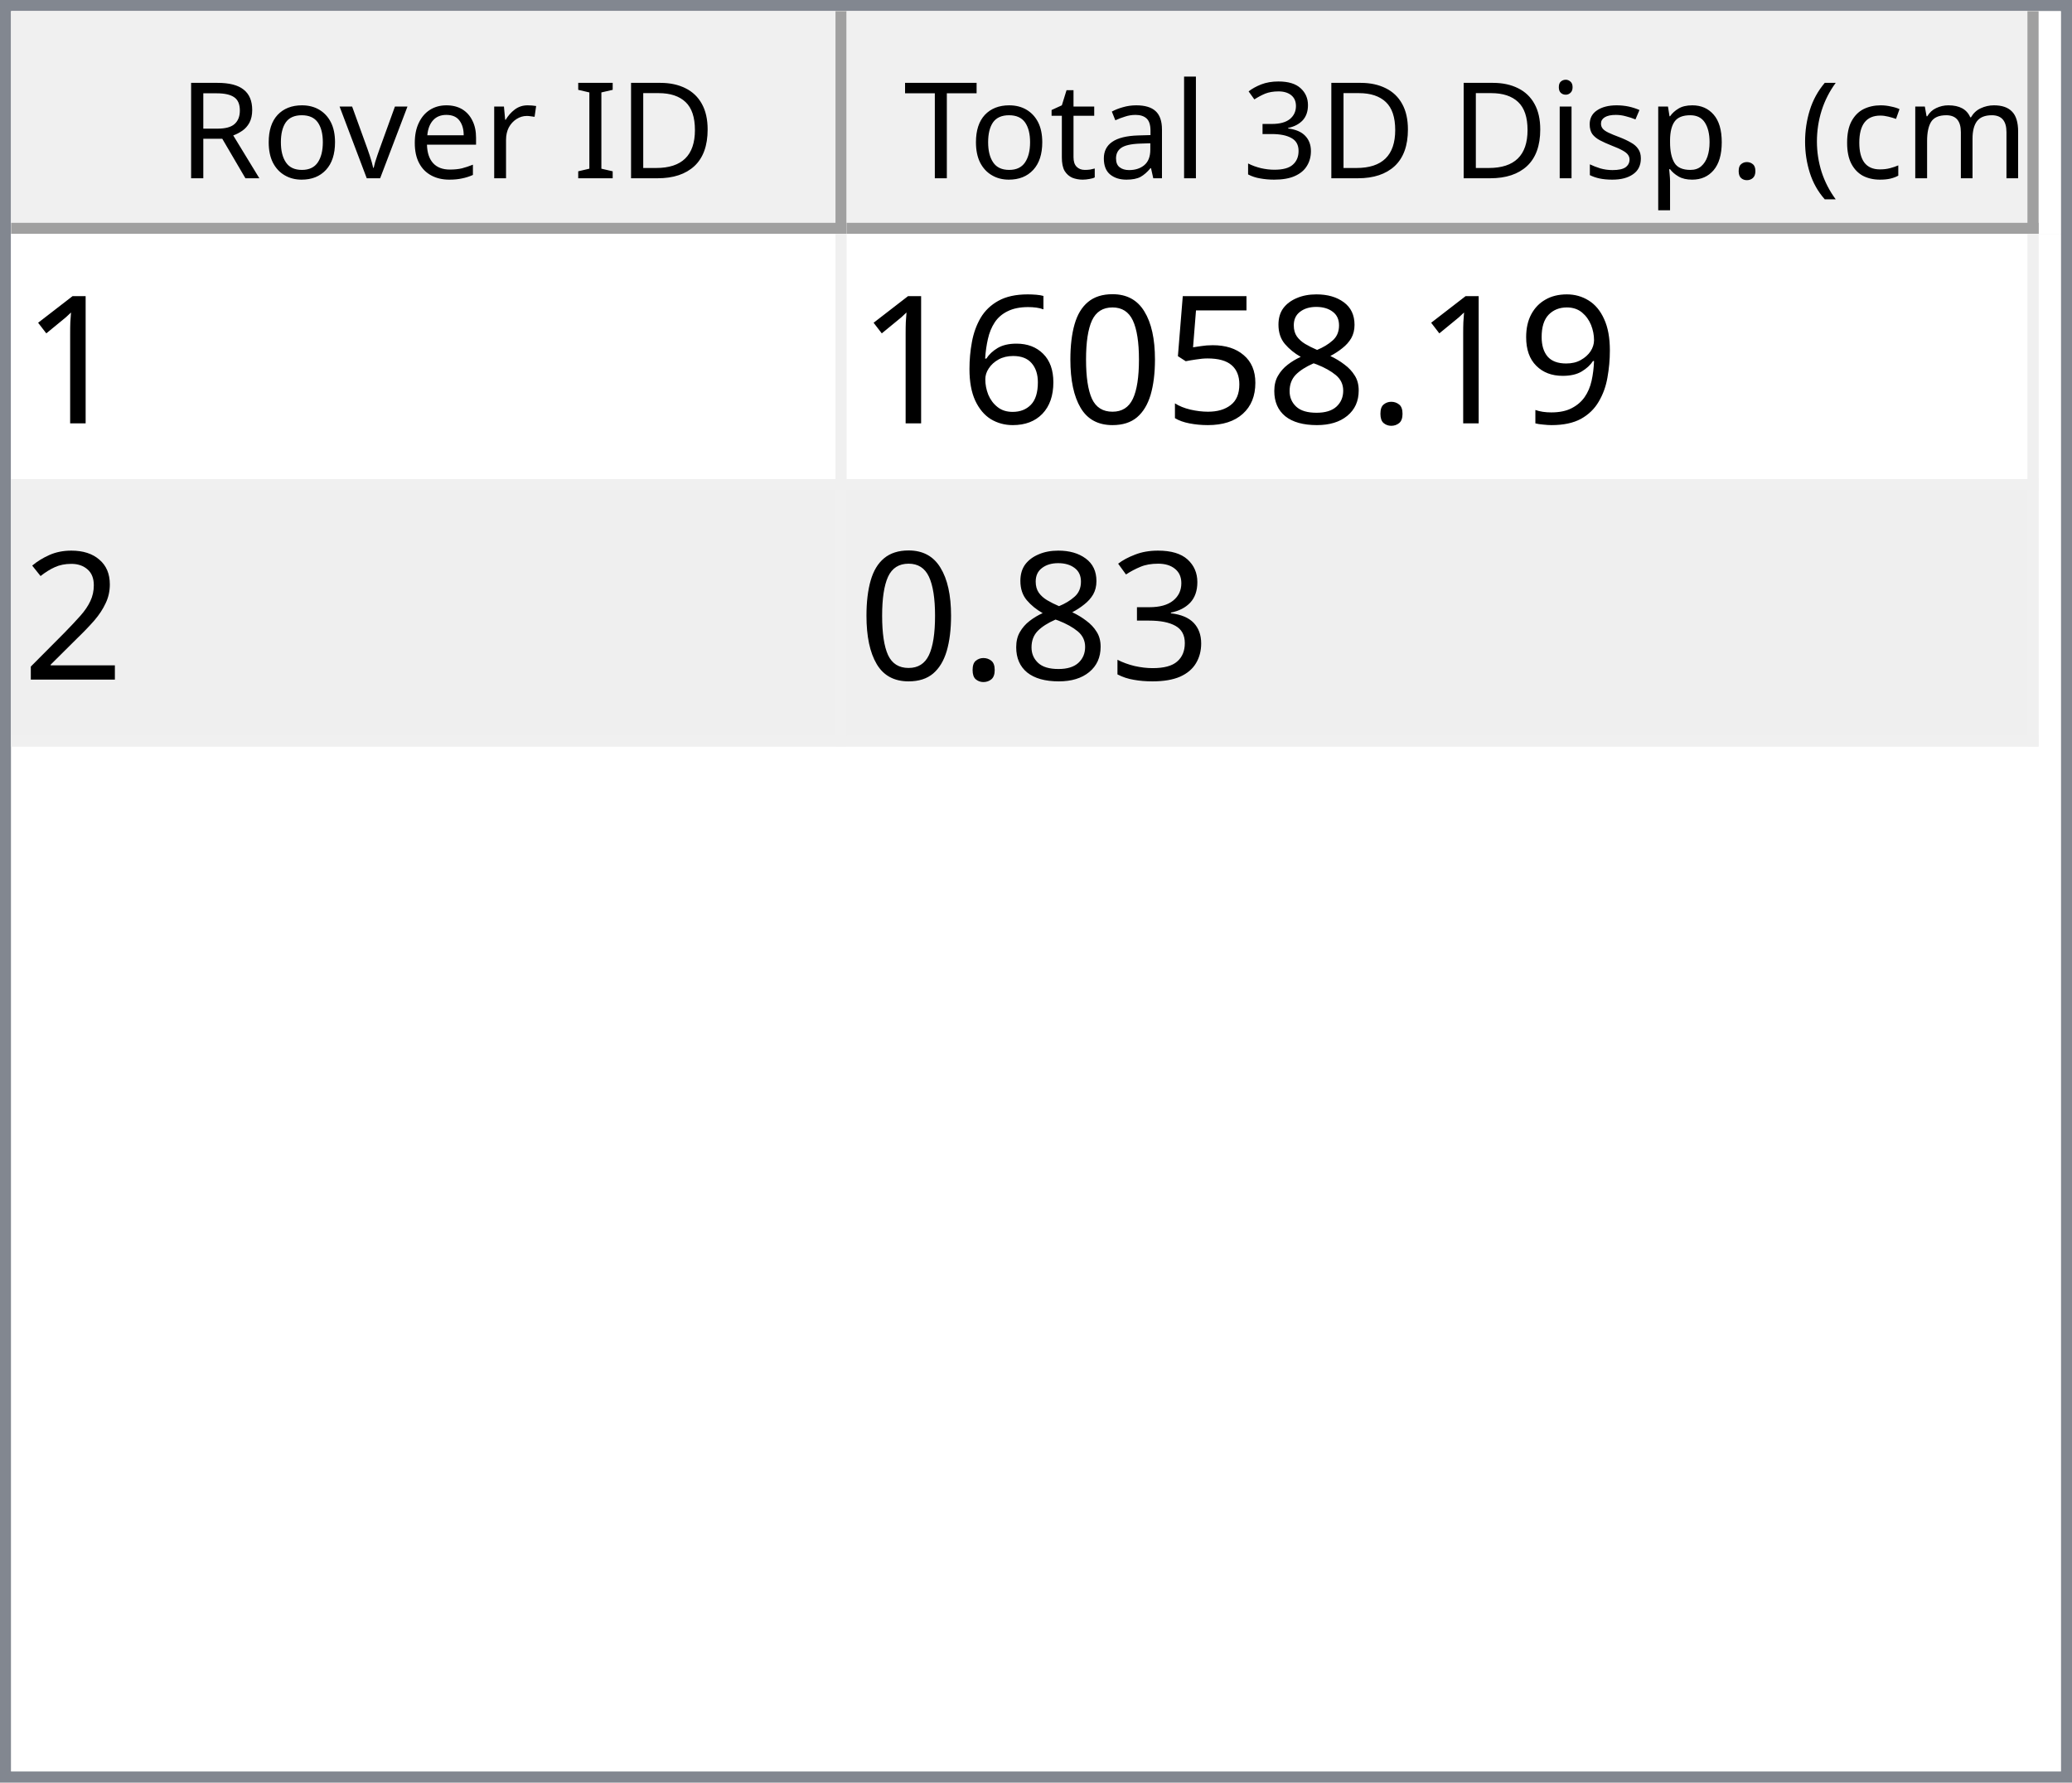
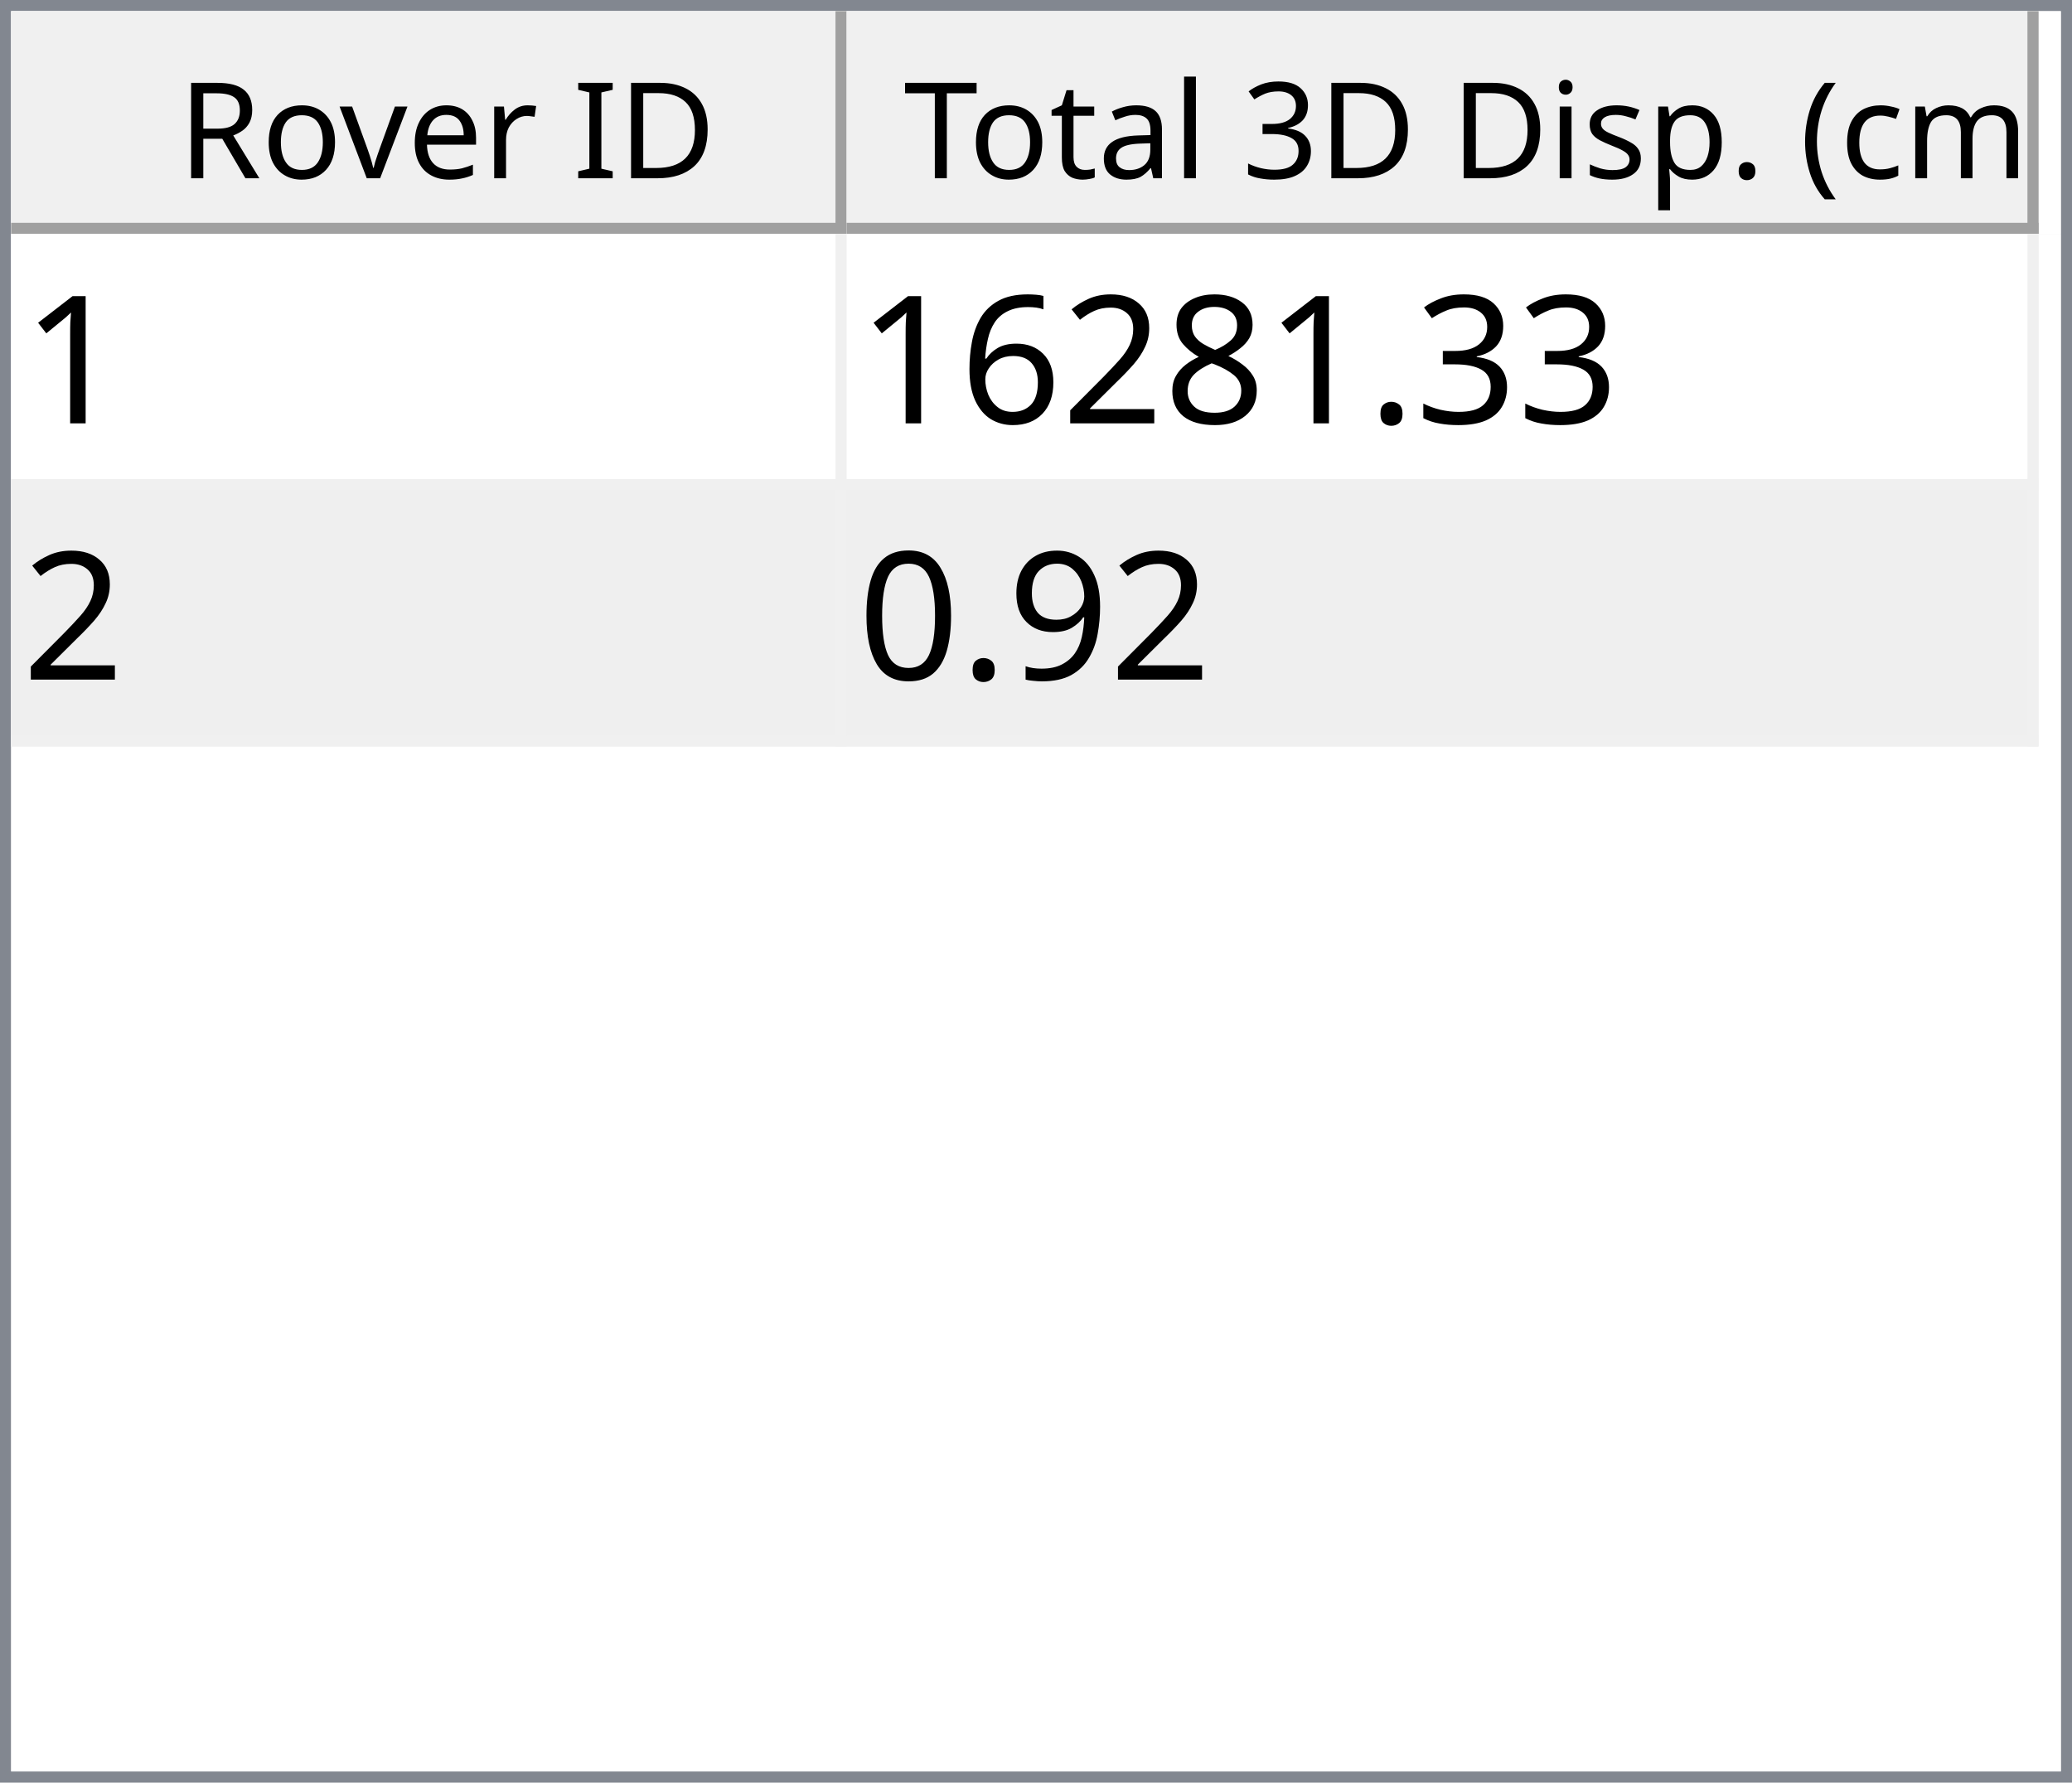
<svg xmlns="http://www.w3.org/2000/svg" style="fill-opacity:1; color-rendering:auto; color-interpolation:auto; text-rendering:auto; stroke:black; stroke-linecap:square; stroke-miterlimit:10; shape-rendering:auto; stroke-opacity:1; fill:black; stroke-dasharray:none; font-weight:normal; stroke-width:1; font-family:'Dialog'; font-style:normal; stroke-linejoin:miter; font-size:12px; stroke-dashoffset:0; image-rendering:auto;" width="186" height="160">
  <defs id="genericDefs" />
  <g>
    <defs id="defs1">
      <clipPath clipPathUnits="userSpaceOnUse" id="clipPath1">
        <path d="M0 0 L186 0 L186 160 L0 160 L0 0 Z" />
      </clipPath>
      <clipPath clipPathUnits="userSpaceOnUse" id="clipPath2">
        <path d="M0 0 L0 160 L186 160 L186 0 Z" />
      </clipPath>
      <clipPath clipPathUnits="userSpaceOnUse" id="clipPath3">
        <path d="M0 0 L0 20 L184 20 L184 0 Z" />
      </clipPath>
      <clipPath clipPathUnits="userSpaceOnUse" id="clipPath4">
        <path d="M0 0 L0 20 L75 20 L75 0 Z" />
      </clipPath>
      <clipPath clipPathUnits="userSpaceOnUse" id="clipPath5">
        <path d="M1 1 L1 19 L74 19 L74 1 Z" />
      </clipPath>
      <clipPath clipPathUnits="userSpaceOnUse" id="clipPath6">
        <path d="M0 0 L0 18 L73 18 L73 0 Z" />
      </clipPath>
      <clipPath clipPathUnits="userSpaceOnUse" id="clipPath7">
        <path d="M-0.5 -0.5 L-0.5 19.5 L74.5 19.5 L74.5 -0.5 Z" />
      </clipPath>
      <clipPath clipPathUnits="userSpaceOnUse" id="clipPath8">
        <path d="M0 0 L0 20 L107 20 L107 0 Z" />
      </clipPath>
      <clipPath clipPathUnits="userSpaceOnUse" id="clipPath9">
        <path d="M1 1 L1 19 L106 19 L106 1 Z" />
      </clipPath>
      <clipPath clipPathUnits="userSpaceOnUse" id="clipPath10">
        <path d="M0 0 L0 18 L105 18 L105 0 Z" />
      </clipPath>
      <clipPath clipPathUnits="userSpaceOnUse" id="clipPath11">
        <path d="M-0.5 -0.5 L-0.5 19.5 L106.5 19.5 L106.5 -0.5 Z" />
      </clipPath>
      <clipPath clipPathUnits="userSpaceOnUse" id="clipPath12">
        <path d="M0 0 L0 138 L184 138 L184 0 Z" />
      </clipPath>
      <clipPath clipPathUnits="userSpaceOnUse" id="clipPath13">
        <path d="M0 0 L0 46 L182 46 L182 0 Z" />
      </clipPath>
      <clipPath clipPathUnits="userSpaceOnUse" id="clipPath14">
        <path d="M-0.5 -0.5 L-0.5 45.5 L181.5 45.5 L181.5 -0.5 Z" />
      </clipPath>
      <clipPath clipPathUnits="userSpaceOnUse" id="clipPath15">
        <path d="M0 0 L0 22 L74 22 L74 0 Z" />
      </clipPath>
      <clipPath clipPathUnits="userSpaceOnUse" id="clipPath16">
        <path d="M0 0 L0 22 L106 22 L106 0 Z" />
      </clipPath>
      <font horiz-adv-x="64.551" id="font1">
        <font-face ascent="107.91" descent="25.098" units-per-em="100" style="font-style:normal; font-family:Segoe UI; font-weight:normal;" />
        <missing-glyph horiz-adv-x="64.551" d="M8.109 0 L8.109 68.266 L56.453 68.266 L56.453 0 L8.109 0 ZM15.328 7.234 L49.219 7.234 L49.219 61.031 L15.328 61.031 L15.328 7.234 Z" />
        <glyph unicode="D" horiz-adv-x="70.117" d="M9.188 0 L9.188 70.016 L28.516 70.016 Q65.531 70.016 65.531 35.891 Q65.531 19.672 55.25 9.836 Q44.969 0 27.734 0 L9.188 0 ZM17.391 62.594 L17.391 7.422 L27.828 7.422 Q41.609 7.422 49.273 14.797 Q56.938 22.172 56.938 35.688 Q56.938 62.594 28.328 62.594 L17.391 62.594 Z" />
        <glyph unicode="I" horiz-adv-x="26.611" d="M17.391 0 L9.188 0 L9.188 70.016 L17.391 70.016 L17.391 0 Z" />
        <glyph unicode=" " horiz-adv-x="27.393" d="" />
        <glyph unicode="r" horiz-adv-x="34.766" d="M34.188 41.891 Q32.078 43.5 28.125 43.5 Q23 43.5 19.555 38.672 Q16.109 33.844 16.109 25.484 L16.109 0 L8.109 0 L8.109 50 L16.109 50 L16.109 39.703 L16.312 39.703 Q18.016 44.969 21.531 47.922 Q25.047 50.875 29.391 50.875 Q32.516 50.875 34.188 50.203 L34.188 41.891 Z" />
        <glyph unicode="e" horiz-adv-x="52.295" d="M48.297 23 L12.984 23 Q13.188 14.656 17.484 10.109 Q21.781 5.562 29.297 5.562 Q37.75 5.562 44.828 11.141 L44.828 3.609 Q38.234 -1.172 27.391 -1.172 Q16.797 -1.172 10.742 5.641 Q4.688 12.453 4.688 24.812 Q4.688 36.469 11.305 43.82 Q17.922 51.172 27.734 51.172 Q37.547 51.172 42.922 44.828 Q48.297 38.484 48.297 27.203 L48.297 23 ZM40.094 29.781 Q40.047 36.719 36.75 40.578 Q33.453 44.438 27.594 44.438 Q21.922 44.438 17.969 40.383 Q14.016 36.328 13.094 29.781 L40.094 29.781 Z" />
        <glyph unicode="v" horiz-adv-x="47.9" d="M47.406 50 L27.484 0 L19.625 0 L0.688 50 L9.469 50 L22.172 13.672 Q23.578 9.672 23.922 6.688 L24.125 6.688 Q24.609 10.453 25.688 13.484 L38.969 50 L47.406 50 Z" />
        <glyph unicode="o" horiz-adv-x="58.594" d="M29 -1.172 Q17.922 -1.172 11.305 5.836 Q4.688 12.844 4.688 24.422 Q4.688 37.016 11.57 44.094 Q18.453 51.172 30.172 51.172 Q41.359 51.172 47.633 44.289 Q53.906 37.406 53.906 25.203 Q53.906 13.234 47.141 6.031 Q40.375 -1.172 29 -1.172 ZM29.594 44.438 Q21.875 44.438 17.383 39.188 Q12.891 33.938 12.891 24.703 Q12.891 15.828 17.43 10.695 Q21.969 5.562 29.594 5.562 Q37.359 5.562 41.531 10.594 Q45.703 15.625 45.703 24.906 Q45.703 34.281 41.531 39.359 Q37.359 44.438 29.594 44.438 Z" />
        <glyph unicode="R" horiz-adv-x="59.814" d="M59.375 0 L49.609 0 L37.891 19.625 Q36.281 22.359 34.766 24.289 Q33.25 26.219 31.664 27.438 Q30.078 28.656 28.25 29.219 Q26.422 29.781 24.125 29.781 L17.391 29.781 L17.391 0 L9.188 0 L9.188 70.016 L30.078 70.016 Q34.672 70.016 38.555 68.867 Q42.438 67.719 45.289 65.375 Q48.141 63.031 49.758 59.547 Q51.375 56.062 51.375 51.375 Q51.375 47.703 50.273 44.656 Q49.172 41.609 47.148 39.211 Q45.125 36.812 42.266 35.133 Q39.406 33.453 35.844 32.516 L35.844 32.328 Q37.594 31.547 38.891 30.547 Q40.188 29.547 41.359 28.18 Q42.531 26.812 43.68 25.078 Q44.828 23.344 46.234 21.047 L59.375 0 ZM17.391 62.594 L17.391 37.203 L28.516 37.203 Q31.594 37.203 34.203 38.133 Q36.812 39.062 38.719 40.797 Q40.625 42.531 41.703 45.047 Q42.781 47.562 42.781 50.688 Q42.781 56.297 39.141 59.445 Q35.5 62.594 28.609 62.594 L17.391 62.594 Z" />
        <glyph unicode=")" horiz-adv-x="30.176" d="M8.297 -15.922 L1.172 -15.922 Q16.406 2.344 16.406 26.812 Q16.406 51.469 1.078 70.016 L8.297 70.016 Q23.531 52.156 23.531 26.703 Q23.531 1.375 8.297 -15.922 Z" />
        <glyph unicode="m" horiz-adv-x="86.133" d="M79.109 0 L71.094 0 L71.094 28.719 Q71.094 37.016 68.531 40.727 Q65.969 44.438 59.906 44.438 Q54.781 44.438 51.195 39.75 Q47.609 35.062 47.609 28.516 L47.609 0 L39.594 0 L39.594 29.688 Q39.594 44.438 28.219 44.438 Q22.953 44.438 19.531 40.016 Q16.109 35.594 16.109 28.516 L16.109 0 L8.109 0 L8.109 50 L16.109 50 L16.109 42.094 L16.312 42.094 Q21.625 51.172 31.844 51.172 Q36.969 51.172 40.773 48.312 Q44.578 45.453 46 40.828 Q51.562 51.172 62.594 51.172 Q79.109 51.172 79.109 30.812 L79.109 0 Z" />
        <glyph unicode="c" horiz-adv-x="46.191" d="M42.188 2.297 Q36.422 -1.172 28.516 -1.172 Q17.828 -1.172 11.258 5.789 Q4.688 12.75 4.688 23.828 Q4.688 36.188 11.766 43.68 Q18.844 51.172 30.672 51.172 Q37.25 51.172 42.281 48.734 L42.281 40.531 Q36.719 44.438 30.375 44.438 Q22.703 44.438 17.797 38.945 Q12.891 33.453 12.891 24.516 Q12.891 15.719 17.508 10.641 Q22.125 5.562 29.891 5.562 Q36.422 5.562 42.188 9.906 L42.188 2.297 Z" />
        <glyph unicode="(" horiz-adv-x="30.176" d="M29.109 -15.922 L21.969 -15.922 Q6.844 1.375 6.844 26.703 Q6.844 52.156 21.969 70.016 L29.203 70.016 Q13.875 51.469 13.875 26.812 Q13.875 2.344 29.109 -15.922 Z" />
        <glyph unicode="." horiz-adv-x="21.68" d="M10.891 -1.078 Q8.641 -1.078 7.055 0.539 Q5.469 2.156 5.469 4.391 Q5.469 6.641 7.055 8.273 Q8.641 9.906 10.891 9.906 Q13.188 9.906 14.797 8.273 Q16.406 6.641 16.406 4.391 Q16.406 2.156 14.797 0.539 Q13.188 -1.078 10.891 -1.078 Z" />
        <glyph unicode="p" horiz-adv-x="58.789" d="M16.312 7.234 L16.109 7.234 L16.109 -23 L8.109 -23 L8.109 50 L16.109 50 L16.109 41.219 L16.312 41.219 Q22.219 51.172 33.594 51.172 Q43.266 51.172 48.688 44.461 Q54.109 37.75 54.109 26.469 Q54.109 13.922 48 6.375 Q41.891 -1.172 31.297 -1.172 Q21.578 -1.172 16.312 7.234 ZM16.109 27.391 L16.109 20.406 Q16.109 14.203 20.141 9.883 Q24.172 5.562 30.375 5.562 Q37.641 5.562 41.773 11.133 Q45.906 16.703 45.906 26.609 Q45.906 34.969 42.047 39.703 Q38.188 44.438 31.594 44.438 Q24.609 44.438 20.359 39.578 Q16.109 34.719 16.109 27.391 Z" />
        <glyph unicode="s" horiz-adv-x="42.432" d="M5.078 1.812 L5.078 10.406 Q11.625 5.562 19.484 5.562 Q30.031 5.562 30.031 12.594 Q30.031 14.594 29.125 15.992 Q28.219 17.391 26.68 18.461 Q25.141 19.531 23.07 20.383 Q21 21.234 18.609 22.172 Q15.281 23.484 12.766 24.828 Q10.25 26.172 8.57 27.859 Q6.891 29.547 6.031 31.695 Q5.172 33.844 5.172 36.719 Q5.172 40.234 6.789 42.945 Q8.406 45.656 11.086 47.484 Q13.766 49.312 17.211 50.242 Q20.656 51.172 24.312 51.172 Q30.812 51.172 35.938 48.922 L35.938 40.828 Q30.422 44.438 23.25 44.438 Q21 44.438 19.195 43.922 Q17.391 43.406 16.094 42.477 Q14.797 41.547 14.086 40.258 Q13.375 38.969 13.375 37.406 Q13.375 35.453 14.086 34.133 Q14.797 32.812 16.164 31.789 Q17.531 30.766 19.484 29.938 Q21.438 29.109 23.922 28.125 Q27.25 26.859 29.883 25.516 Q32.516 24.172 34.375 22.484 Q36.234 20.797 37.234 18.602 Q38.234 16.406 38.234 13.375 Q38.234 9.672 36.602 6.938 Q34.969 4.203 32.234 2.398 Q29.5 0.594 25.93 -0.289 Q22.359 -1.172 18.453 -1.172 Q10.75 -1.172 5.078 1.812 Z" />
        <glyph unicode="i" horiz-adv-x="24.219" d="M12.203 62.703 Q10.062 62.703 8.547 64.164 Q7.031 65.625 7.031 67.875 Q7.031 70.125 8.547 71.609 Q10.062 73.094 12.203 73.094 Q14.406 73.094 15.945 71.609 Q17.484 70.125 17.484 67.875 Q17.484 65.719 15.945 64.211 Q14.406 62.703 12.203 62.703 ZM16.109 0 L8.109 0 L8.109 50 L16.109 50 L16.109 0 Z" />
        <glyph unicode="3" horiz-adv-x="53.906" d="M46.531 19.828 Q46.531 15.094 44.75 11.211 Q42.969 7.328 39.719 4.57 Q36.469 1.812 31.93 0.297 Q27.391 -1.219 21.922 -1.219 Q11.922 -1.219 6 2.594 L6 11.188 Q13.094 5.609 22.219 5.609 Q25.875 5.609 28.828 6.539 Q31.781 7.469 33.906 9.227 Q36.031 10.984 37.18 13.477 Q38.328 15.969 38.328 19.094 Q38.328 32.812 18.797 32.812 L12.984 32.812 L12.984 39.594 L18.5 39.594 Q35.797 39.594 35.797 52.484 Q35.797 64.406 22.609 64.406 Q15.188 64.406 8.688 59.422 L8.688 67.188 Q15.375 71.188 24.609 71.188 Q29 71.188 32.57 69.969 Q36.141 68.75 38.68 66.555 Q41.219 64.359 42.609 61.281 Q44 58.203 44 54.5 Q44 40.672 30.031 36.719 L30.031 36.531 Q33.594 36.141 36.625 34.797 Q39.656 33.453 41.852 31.305 Q44.047 29.156 45.289 26.25 Q46.531 23.344 46.531 19.828 Z" />
        <glyph unicode="l" horiz-adv-x="24.219" d="M16.109 0 L8.109 0 L8.109 74.031 L16.109 74.031 L16.109 0 Z" />
        <glyph unicode="a" horiz-adv-x="50.879" d="M43.891 0 L35.891 0 L35.891 7.812 L35.688 7.812 Q30.469 -1.172 20.312 -1.172 Q12.844 -1.172 8.617 2.781 Q4.391 6.734 4.391 13.281 Q4.391 27.297 20.906 29.594 L35.891 31.688 Q35.891 44.438 25.594 44.438 Q16.547 44.438 9.281 38.281 L9.281 46.484 Q16.656 51.172 26.266 51.172 Q43.891 51.172 43.891 32.516 L43.891 0 ZM35.891 25.297 L23.828 23.641 Q18.266 22.859 15.43 20.875 Q12.594 18.891 12.594 13.875 Q12.594 10.203 15.211 7.883 Q17.828 5.562 22.172 5.562 Q28.125 5.562 32.008 9.742 Q35.891 13.922 35.891 20.312 L35.891 25.297 Z" />
        <glyph unicode="t" horiz-adv-x="33.887" d="M31.297 0.484 Q28.469 -1.078 23.828 -1.078 Q10.688 -1.078 10.688 13.578 L10.688 43.172 L2.094 43.172 L2.094 50 L10.688 50 L10.688 62.203 L18.703 64.797 L18.703 50 L31.297 50 L31.297 43.172 L18.703 43.172 L18.703 14.984 Q18.703 9.969 20.414 7.82 Q22.125 5.672 26.078 5.672 Q29.109 5.672 31.297 7.328 L31.297 0.484 Z" />
        <glyph unicode="T" horiz-adv-x="52.393" d="M50.594 62.594 L30.375 62.594 L30.375 0 L22.172 0 L22.172 62.594 L2 62.594 L2 70.016 L50.594 70.016 L50.594 62.594 Z" />
      </font>
      <font horiz-adv-x="75.0" id="font2">
        <font-face ascent="100.537" descent="21.973" units-per-em="100" style="font-style:normal; font-family:sans-serif; font-weight:normal;" />
        <missing-glyph horiz-adv-x="75.0" d="M12.5 0 L12.5 62.5 L62.5 62.5 L62.5 0 L12.5 0 ZM14.062 1.562 L60.938 1.562 L60.938 60.938 L14.062 60.938 L14.062 1.562 Z" />
        <glyph unicode="1" horiz-adv-x="55.615" d="M37.25 0 L28.469 0 L28.469 56 Q25.297 52.984 20.141 49.953 Q14.984 46.922 10.891 45.406 L10.891 53.906 Q18.266 57.375 23.781 62.305 Q29.297 67.234 31.594 71.875 L37.25 71.875 L37.25 0 Z" />
-         <glyph unicode="9" horiz-adv-x="55.615" d="M5.469 16.547 L13.922 17.328 Q14.984 11.375 18.016 8.688 Q21.047 6 25.781 6 Q29.828 6 32.883 7.859 Q35.938 9.719 37.891 12.82 Q39.844 15.922 41.164 21.195 Q42.484 26.469 42.484 31.938 Q42.484 32.516 42.438 33.688 Q39.797 29.5 35.234 26.883 Q30.672 24.266 25.344 24.266 Q16.453 24.266 10.305 30.711 Q4.156 37.156 4.156 47.703 Q4.156 58.594 10.578 65.234 Q17 71.875 26.656 71.875 Q33.641 71.875 39.43 68.117 Q45.219 64.359 48.219 57.398 Q51.219 50.438 51.219 37.25 Q51.219 23.531 48.242 15.406 Q45.266 7.281 39.383 3.031 Q33.5 -1.219 25.594 -1.219 Q17.188 -1.219 11.867 3.445 Q6.547 8.109 5.469 16.547 ZM41.453 48.141 Q41.453 55.719 37.43 60.156 Q33.406 64.594 27.734 64.594 Q21.875 64.594 17.531 59.812 Q13.188 55.031 13.188 47.406 Q13.188 40.578 17.312 36.305 Q21.438 32.031 27.484 32.031 Q33.594 32.031 37.523 36.305 Q41.453 40.578 41.453 48.141 Z" />
+         <glyph unicode="3" horiz-adv-x="55.615" d="M4.203 18.891 L12.984 20.062 Q14.5 12.594 18.141 9.297 Q21.781 6 27 6 Q33.203 6 37.477 10.297 Q41.75 14.594 41.75 20.953 Q41.75 27 37.797 30.93 Q33.844 34.859 27.734 34.859 Q25.25 34.859 21.531 33.891 L22.516 41.609 Q23.391 41.5 23.922 41.5 Q29.547 41.5 34.039 44.43 Q38.531 47.359 38.531 53.469 Q38.531 58.297 35.258 61.477 Q31.984 64.656 26.812 64.656 Q21.688 64.656 18.266 61.43 Q14.844 58.203 13.875 51.766 L5.078 53.328 Q6.688 62.156 12.398 67.016 Q18.109 71.875 26.609 71.875 Q32.469 71.875 37.398 69.359 Q42.328 66.844 44.945 62.5 Q47.562 58.156 47.562 53.266 Q47.562 48.641 45.07 44.828 Q42.578 41.016 37.703 38.766 Q44.047 37.312 47.562 32.695 Q51.078 28.078 51.078 21.141 Q51.078 11.766 44.242 5.25 Q37.406 -1.266 26.953 -1.266 Q17.531 -1.266 11.305 4.352 Q5.078 9.969 4.203 18.891 Z" />
        <glyph unicode="." horiz-adv-x="27.783" d="M9.078 0 L9.078 10.016 L19.094 10.016 L19.094 0 L9.078 0 Z" />
        <glyph unicode="8" horiz-adv-x="55.615" d="M17.672 38.812 Q12.203 40.828 9.57 44.539 Q6.938 48.25 6.938 53.422 Q6.938 61.234 12.555 66.555 Q18.172 71.875 27.484 71.875 Q36.859 71.875 42.578 66.43 Q48.297 60.984 48.297 53.172 Q48.297 48.188 45.68 44.508 Q43.062 40.828 37.75 38.812 Q44.344 36.672 47.781 31.883 Q51.219 27.094 51.219 20.453 Q51.219 11.281 44.727 5.031 Q38.234 -1.219 27.641 -1.219 Q17.047 -1.219 10.547 5.055 Q4.047 11.328 4.047 20.703 Q4.047 27.688 7.594 32.398 Q11.141 37.109 17.672 38.812 ZM15.922 53.719 Q15.922 48.641 19.195 45.414 Q22.469 42.188 27.688 42.188 Q32.766 42.188 36.016 45.383 Q39.266 48.578 39.266 53.219 Q39.266 58.062 35.914 61.359 Q32.562 64.656 27.594 64.656 Q22.562 64.656 19.242 61.43 Q15.922 58.203 15.922 53.719 ZM13.094 20.656 Q13.094 16.891 14.875 13.375 Q16.656 9.859 20.172 7.93 Q23.688 6 27.734 6 Q34.031 6 38.133 10.055 Q42.234 14.109 42.234 20.359 Q42.234 26.703 38.016 30.859 Q33.797 35.016 27.438 35.016 Q21.234 35.016 17.164 30.914 Q13.094 26.812 13.094 20.656 Z" />
-         <glyph unicode="5" horiz-adv-x="55.615" d="M4.156 18.75 L13.375 19.531 Q14.406 12.797 18.141 9.398 Q21.875 6 27.156 6 Q33.5 6 37.891 10.789 Q42.281 15.578 42.281 23.484 Q42.281 31 38.062 35.352 Q33.844 39.703 27 39.703 Q22.75 39.703 19.336 37.773 Q15.922 35.844 13.969 32.766 L5.719 33.844 L12.641 70.609 L48.25 70.609 L48.25 62.203 L19.672 62.203 L15.828 42.969 Q22.266 47.469 29.344 47.469 Q38.719 47.469 45.164 40.969 Q51.609 34.469 51.609 24.266 Q51.609 14.547 45.953 7.469 Q39.062 -1.219 27.156 -1.219 Q17.391 -1.219 11.211 4.25 Q5.031 9.719 4.156 18.75 Z" />
+         <glyph unicode="2" horiz-adv-x="55.615" d="M50.344 8.453 L50.344 0 L3.031 0 Q2.938 3.172 4.047 6.109 Q5.859 10.938 9.836 15.625 Q13.812 20.312 21.344 26.469 Q33.016 36.031 37.117 41.625 Q41.219 47.219 41.219 52.203 Q41.219 57.422 37.477 61.008 Q33.734 64.594 27.734 64.594 Q21.391 64.594 17.578 60.789 Q13.766 56.984 13.719 50.25 L4.688 51.172 Q5.609 61.281 11.664 66.578 Q17.719 71.875 27.938 71.875 Q38.234 71.875 44.242 66.164 Q50.25 60.453 50.25 52 Q50.25 47.703 48.492 43.555 Q46.734 39.406 42.656 34.812 Q38.578 30.219 29.109 22.219 Q21.188 15.578 18.945 13.211 Q16.703 10.844 15.234 8.453 L50.344 8.453 Z" />
+         <glyph unicode="6" horiz-adv-x="55.615" d="M49.75 54.047 L41.016 53.375 Q39.844 58.547 37.703 60.891 Q34.125 64.656 28.906 64.656 Q24.703 64.656 21.531 62.312 Q17.391 59.281 14.992 53.469 Q12.594 47.656 12.5 36.922 Q15.672 41.75 20.266 44.094 Q24.859 46.438 29.891 46.438 Q38.672 46.438 44.852 39.969 Q51.031 33.5 51.031 23.25 Q51.031 16.5 48.125 10.719 Q45.219 4.938 40.141 1.859 Q35.062 -1.219 28.609 -1.219 Q17.625 -1.219 10.695 6.859 Q3.766 14.938 3.766 33.5 Q3.766 54.25 11.422 63.672 Q18.109 71.875 29.438 71.875 Q37.891 71.875 43.289 67.141 Q48.688 62.406 49.75 54.047 ZM13.875 23.188 Q13.875 18.656 15.797 14.508 Q17.719 10.359 21.188 8.18 Q24.656 6 28.469 6 Q34.031 6 38.039 10.492 Q42.047 14.984 42.047 22.703 Q42.047 30.125 38.086 34.398 Q34.125 38.672 28.125 38.672 Q22.172 38.672 18.023 34.398 Q13.875 30.125 13.875 23.188 Z" />
+         <glyph unicode="9" horiz-adv-x="55.615" d="M5.469 16.547 L13.922 17.328 Q14.984 11.375 18.016 8.688 Q21.047 6 25.781 6 Q29.828 6 32.883 7.859 Q35.938 9.719 37.891 12.82 Q39.844 15.922 41.164 21.195 Q42.484 26.469 42.484 31.938 Q42.484 32.516 42.438 33.688 Q39.797 29.5 35.234 26.883 Q30.672 24.266 25.344 24.266 Q16.453 24.266 10.305 30.711 Q4.156 37.156 4.156 47.703 Q4.156 58.594 10.578 65.234 Q17 71.875 26.656 71.875 Q33.641 71.875 39.43 68.117 Q45.219 64.359 48.219 57.398 Q51.219 50.438 51.219 37.25 Q51.219 23.531 48.242 15.406 Q45.266 7.281 39.383 3.031 Q33.5 -1.219 25.594 -1.219 Q17.188 -1.219 11.867 3.445 Q6.547 8.109 5.469 16.547 ZM41.453 48.141 Q41.453 55.719 37.43 60.156 Q33.406 64.594 27.734 64.594 Q21.875 64.594 17.531 59.812 Q13.188 55.031 13.188 47.406 Q13.188 40.578 17.312 36.305 Q21.438 32.031 27.484 32.031 Q33.594 32.031 37.523 36.305 Q41.453 40.578 41.453 48.141 Z" />
        <glyph unicode="0" horiz-adv-x="55.615" d="M4.156 35.297 Q4.156 48 6.766 55.742 Q9.375 63.484 14.523 67.68 Q19.672 71.875 27.484 71.875 Q33.25 71.875 37.594 69.555 Q41.938 67.234 44.773 62.867 Q47.609 58.5 49.219 52.227 Q50.828 45.953 50.828 35.297 Q50.828 22.703 48.242 14.969 Q45.656 7.234 40.508 3.008 Q35.359 -1.219 27.484 -1.219 Q17.141 -1.219 11.234 6.203 Q4.156 15.141 4.156 35.297 ZM13.188 35.297 Q13.188 17.672 17.312 11.836 Q21.438 6 27.484 6 Q33.547 6 37.672 11.859 Q41.797 17.719 41.797 35.297 Q41.797 52.984 37.672 58.789 Q33.547 64.594 27.391 64.594 Q21.344 64.594 17.719 59.469 Q13.188 52.938 13.188 35.297 Z" />
-         <glyph unicode="6" horiz-adv-x="55.615" d="M49.75 54.047 L41.016 53.375 Q39.844 58.547 37.703 60.891 Q34.125 64.656 28.906 64.656 Q24.703 64.656 21.531 62.312 Q17.391 59.281 14.992 53.469 Q12.594 47.656 12.5 36.922 Q15.672 41.75 20.266 44.094 Q24.859 46.438 29.891 46.438 Q38.672 46.438 44.852 39.969 Q51.031 33.5 51.031 23.25 Q51.031 16.5 48.125 10.719 Q45.219 4.938 40.141 1.859 Q35.062 -1.219 28.609 -1.219 Q17.625 -1.219 10.695 6.859 Q3.766 14.938 3.766 33.5 Q3.766 54.25 11.422 63.672 Q18.109 71.875 29.438 71.875 Q37.891 71.875 43.289 67.141 Q48.688 62.406 49.75 54.047 ZM13.875 23.188 Q13.875 18.656 15.797 14.508 Q17.719 10.359 21.188 8.18 Q24.656 6 28.469 6 Q34.031 6 38.039 10.492 Q42.047 14.984 42.047 22.703 Q42.047 30.125 38.086 34.398 Q34.125 38.672 28.125 38.672 Q22.172 38.672 18.023 34.398 Q13.875 30.125 13.875 23.188 Z" />
-         <glyph unicode="2" horiz-adv-x="55.615" d="M50.344 8.453 L50.344 0 L3.031 0 Q2.938 3.172 4.047 6.109 Q5.859 10.938 9.836 15.625 Q13.812 20.312 21.344 26.469 Q33.016 36.031 37.117 41.625 Q41.219 47.219 41.219 52.203 Q41.219 57.422 37.477 61.008 Q33.734 64.594 27.734 64.594 Q21.391 64.594 17.578 60.789 Q13.766 56.984 13.719 50.25 L4.688 51.172 Q5.609 61.281 11.664 66.578 Q17.719 71.875 27.938 71.875 Q38.234 71.875 44.242 66.164 Q50.25 60.453 50.25 52 Q50.25 47.703 48.492 43.555 Q46.734 39.406 42.656 34.812 Q38.578 30.219 29.109 22.219 Q21.188 15.578 18.945 13.211 Q16.703 10.844 15.234 8.453 L50.344 8.453 Z" />
-         <glyph unicode="3" horiz-adv-x="55.615" d="M4.203 18.891 L12.984 20.062 Q14.5 12.594 18.141 9.297 Q21.781 6 27 6 Q33.203 6 37.477 10.297 Q41.75 14.594 41.75 20.953 Q41.75 27 37.797 30.93 Q33.844 34.859 27.734 34.859 Q25.25 34.859 21.531 33.891 L22.516 41.609 Q23.391 41.5 23.922 41.5 Q29.547 41.5 34.039 44.43 Q38.531 47.359 38.531 53.469 Q38.531 58.297 35.258 61.477 Q31.984 64.656 26.812 64.656 Q21.688 64.656 18.266 61.43 Q14.844 58.203 13.875 51.766 L5.078 53.328 Q6.688 62.156 12.398 67.016 Q18.109 71.875 26.609 71.875 Q32.469 71.875 37.398 69.359 Q42.328 66.844 44.945 62.5 Q47.562 58.156 47.562 53.266 Q47.562 48.641 45.07 44.828 Q42.578 41.016 37.703 38.766 Q44.047 37.312 47.562 32.695 Q51.078 28.078 51.078 21.141 Q51.078 11.766 44.242 5.25 Q37.406 -1.266 26.953 -1.266 Q17.531 -1.266 11.305 4.352 Q5.078 9.969 4.203 18.891 Z" />
      </font>
    </defs>
    <g style="fill:white; stroke:white;">
      <rect x="0" y="0" width="186" style="clip-path:url(#clipPath1); stroke:none;" height="160" />
    </g>
    <g style="fill:white; text-rendering:optimizeSpeed; color-rendering:optimizeSpeed; image-rendering:optimizeSpeed; shape-rendering:crispEdges; stroke:white; color-interpolation:sRGB;">
      <rect x="0" width="186" height="160" y="0" style="stroke:none;" />
      <path style="stroke:none;" d="M0 160 L186 160 L186 0 L0 0 Z" />
    </g>
    <g style="fill:rgb(240,240,240); font-family:'Segoe UI'; stroke:rgb(240,240,240);">
      <rect x="0" y="0" width="186" style="clip-path:url(#clipPath2); stroke:none;" height="160" />
    </g>
    <g style="fill:rgb(130,135,144); font-family:'Segoe UI'; stroke:rgb(130,135,144);">
      <path d="M0 0 L186 0 L186 160 L0 160 L0 0 ZM1 1 L185 1 L185 159 L1 159 L1 1 Z" style="fill-rule:evenodd; clip-path:url(#clipPath2); stroke:none;" />
    </g>
    <g style="fill:white; font-family:'Segoe UI'; stroke:white;" transform="translate(1,1)">
      <rect x="0" y="0" width="184" style="clip-path:url(#clipPath3); stroke:none;" height="20" />
    </g>
    <g style="fill:rgb(240,240,240); font-family:'Segoe UI'; stroke:rgb(240,240,240);" transform="translate(1,1)">
      <rect x="0" y="0" width="75" style="clip-path:url(#clipPath4); stroke:none;" height="20" />
    </g>
    <g style="font-family:'Segoe UI';" transform="translate(2,2)">
      <text x="14" xml:space="preserve" y="14" style="clip-path:url(#clipPath6); stroke:none;">Rover ID</text>
    </g>
    <g style="fill:rgb(160,160,160); font-family:'Segoe UI'; stroke:rgb(160,160,160); stroke-linejoin:bevel;" transform="translate(1.5,1.5)">
      <line x1="74" x2="74" y1="0" style="fill:none; clip-path:url(#clipPath7);" y2="19" />
    </g>
    <g style="fill:rgb(160,160,160); font-family:'Segoe UI'; stroke:rgb(160,160,160); stroke-linejoin:bevel;" transform="matrix(1,0,0,1,1,1) translate(0.5,0.5)">
      <line x1="0" x2="74" y1="19" style="fill:none; clip-path:url(#clipPath7);" y2="19" />
    </g>
    <g style="fill:rgb(240,240,240); font-family:'Segoe UI'; stroke:rgb(240,240,240);" transform="translate(76,1)">
      <rect x="0" y="0" width="107" style="clip-path:url(#clipPath8); stroke:none;" height="20" />
    </g>
    <g style="font-family:'Segoe UI';" transform="translate(77,2)">
      <text x="1" xml:space="preserve" y="14" style="clip-path:url(#clipPath10); stroke:none;"> Total 3D Disp. (cm)</text>
    </g>
    <g style="fill:rgb(160,160,160); font-family:'Segoe UI'; stroke:rgb(160,160,160); stroke-linejoin:bevel;" transform="translate(76.5,1.5)">
      <line x1="106" x2="106" y1="0" style="fill:none; clip-path:url(#clipPath11);" y2="19" />
    </g>
    <g style="fill:rgb(160,160,160); font-family:'Segoe UI'; stroke:rgb(160,160,160); stroke-linejoin:bevel;" transform="matrix(1,0,0,1,76,1) translate(0.5,0.5)">
      <line x1="0" x2="106" y1="19" style="fill:none; clip-path:url(#clipPath11);" y2="19" />
    </g>
    <g style="fill:white; font-family:'Segoe UI'; stroke:white;" transform="translate(1,21)">
      <rect x="0" y="0" width="184" style="clip-path:url(#clipPath12); stroke:none;" height="138" />
    </g>
    <g style="fill:rgb(240,240,240); font-size:16px; font-family:sans-serif; stroke:rgb(240,240,240);" transform="translate(1,21)">
      <rect x="0" y="0" width="182" style="clip-path:url(#clipPath13); stroke:none;" height="46" />
      <line transform="translate(0.5,0.5)" x1="0" x2="181" y1="22" style="clip-path:url(#clipPath14); fill:none; stroke-linejoin:bevel;" y2="22" />
    </g>
    <g transform="matrix(1,0,0,1,1,21) translate(0.5,0.5)" style="fill:rgb(240,240,240); font-size:16px; font-family:sans-serif; stroke:rgb(240,240,240); stroke-linejoin:bevel;">
      <line x1="0" x2="181" y1="45" style="fill:none; clip-path:url(#clipPath14);" y2="45" />
    </g>
    <g transform="matrix(1,0,0,1,1,21) translate(0.5,0.5)" style="fill:rgb(240,240,240); font-size:16px; font-family:sans-serif; stroke:rgb(240,240,240); stroke-linejoin:bevel;">
      <line x1="74" x2="74" y1="0" style="fill:none; clip-path:url(#clipPath14);" y2="45" />
    </g>
    <g transform="matrix(1,0,0,1,1,21) translate(0.5,0.5)" style="fill:rgb(240,240,240); font-size:16px; font-family:sans-serif; stroke:rgb(240,240,240); stroke-linejoin:bevel;">
      <line x1="181" x2="181" y1="0" style="fill:none; clip-path:url(#clipPath14);" y2="45" />
    </g>
    <g style="fill:white; font-size:16px; font-family:sans-serif; stroke:white;" transform="matrix(1,0,0,1,1,21)">
      <rect x="0" y="0" width="74" style="clip-path:url(#clipPath15); stroke:none;" height="22" />
      <text x="1" y="17" style="fill:black; clip-path:url(#clipPath15); stroke:none;" xml:space="preserve">1</text>
    </g>
    <g style="fill:white; font-size:16px; font-family:sans-serif; stroke:white;" transform="matrix(1,0,0,1,1,21) translate(75,0)">
      <rect x="0" y="0" width="106" style="clip-path:url(#clipPath16); stroke:none;" height="22" />
-       <text x="1" y="17" style="fill:black; clip-path:url(#clipPath16); stroke:none;" xml:space="preserve">16058.19</text>
+       <text x="1" y="17" style="fill:black; clip-path:url(#clipPath16); stroke:none;" xml:space="preserve">16281.33</text>
    </g>
    <g style="fill:rgb(239,239,239); font-size:16px; font-family:sans-serif; stroke:rgb(239,239,239);" transform="matrix(1,0,0,1,1,21) translate(0,23)">
      <rect x="0" y="0" width="74" style="clip-path:url(#clipPath15); stroke:none;" height="22" />
      <text x="1" y="17" style="fill:black; clip-path:url(#clipPath15); stroke:none;" xml:space="preserve">2</text>
    </g>
    <g style="fill:rgb(239,239,239); font-size:16px; font-family:sans-serif; stroke:rgb(239,239,239);" transform="matrix(1,0,0,1,1,21) translate(75,23)">
      <rect x="0" y="0" width="106" style="clip-path:url(#clipPath16); stroke:none;" height="22" />
-       <text x="1" y="17" style="fill:black; clip-path:url(#clipPath16); stroke:none;" xml:space="preserve">0.83</text>
+       <text x="1" y="17" style="fill:black; clip-path:url(#clipPath16); stroke:none;" xml:space="preserve">0.92</text>
    </g>
  </g>
</svg>
